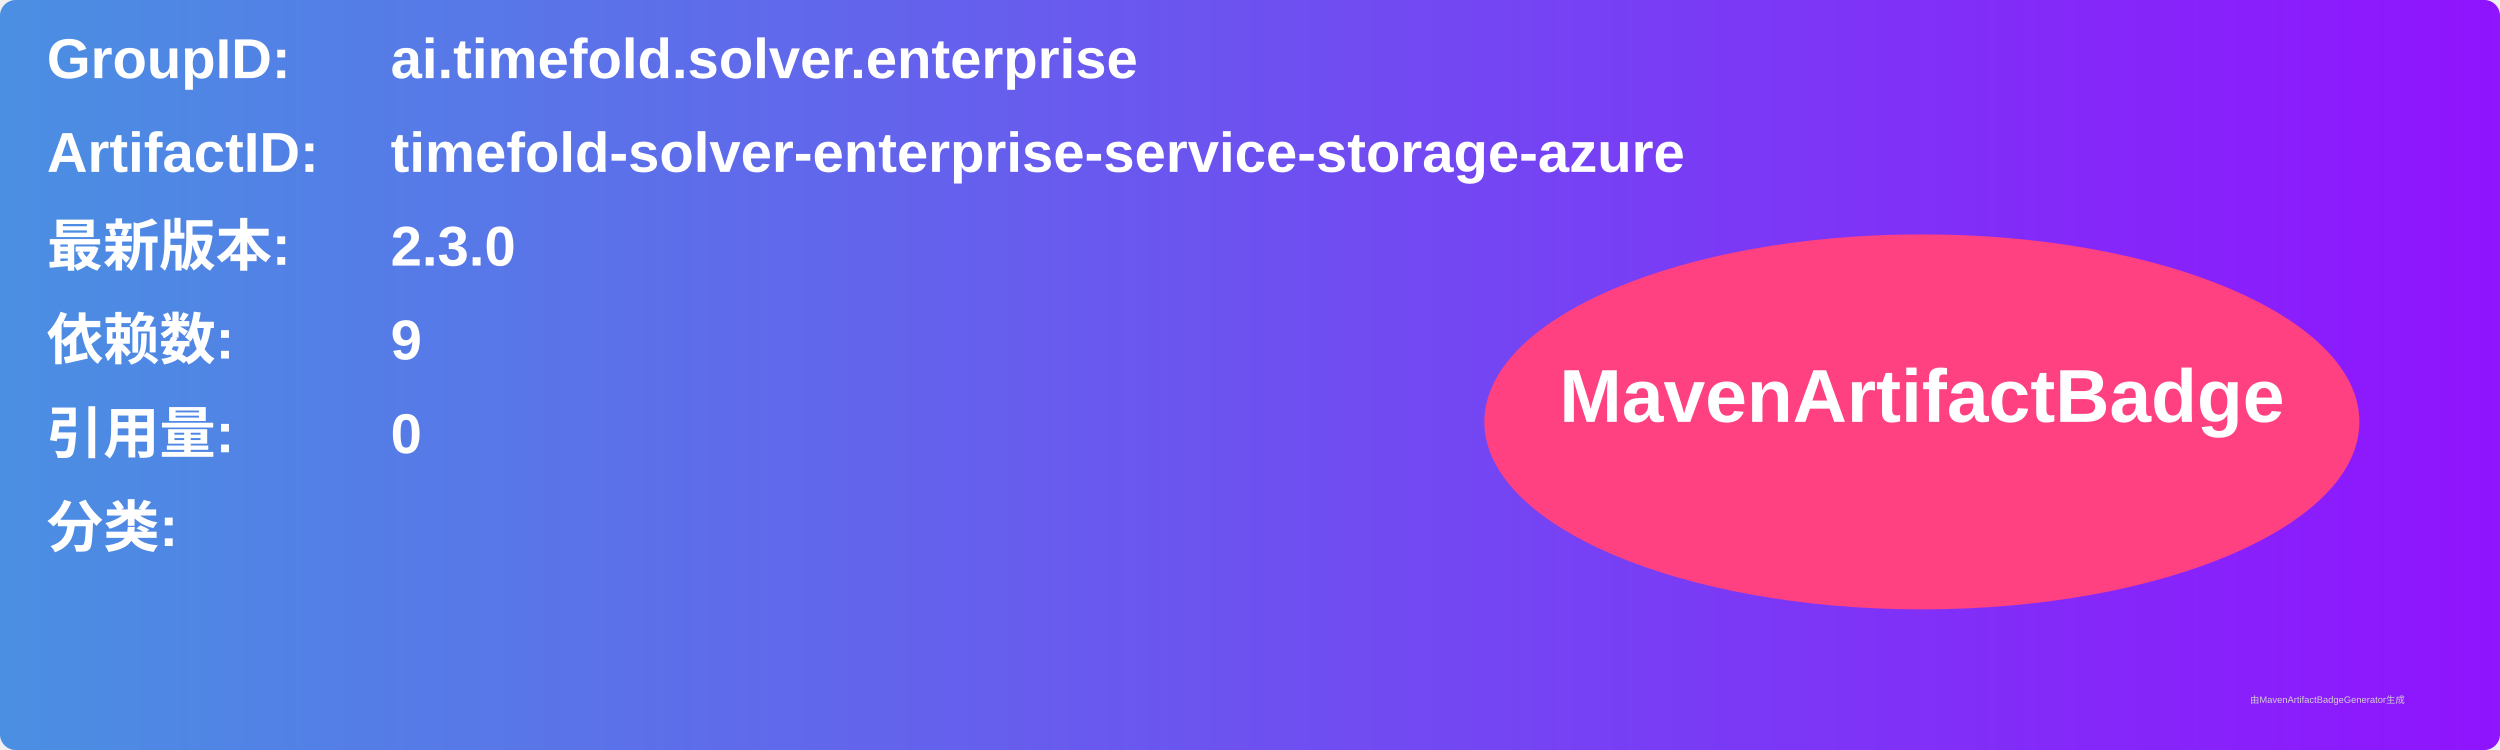
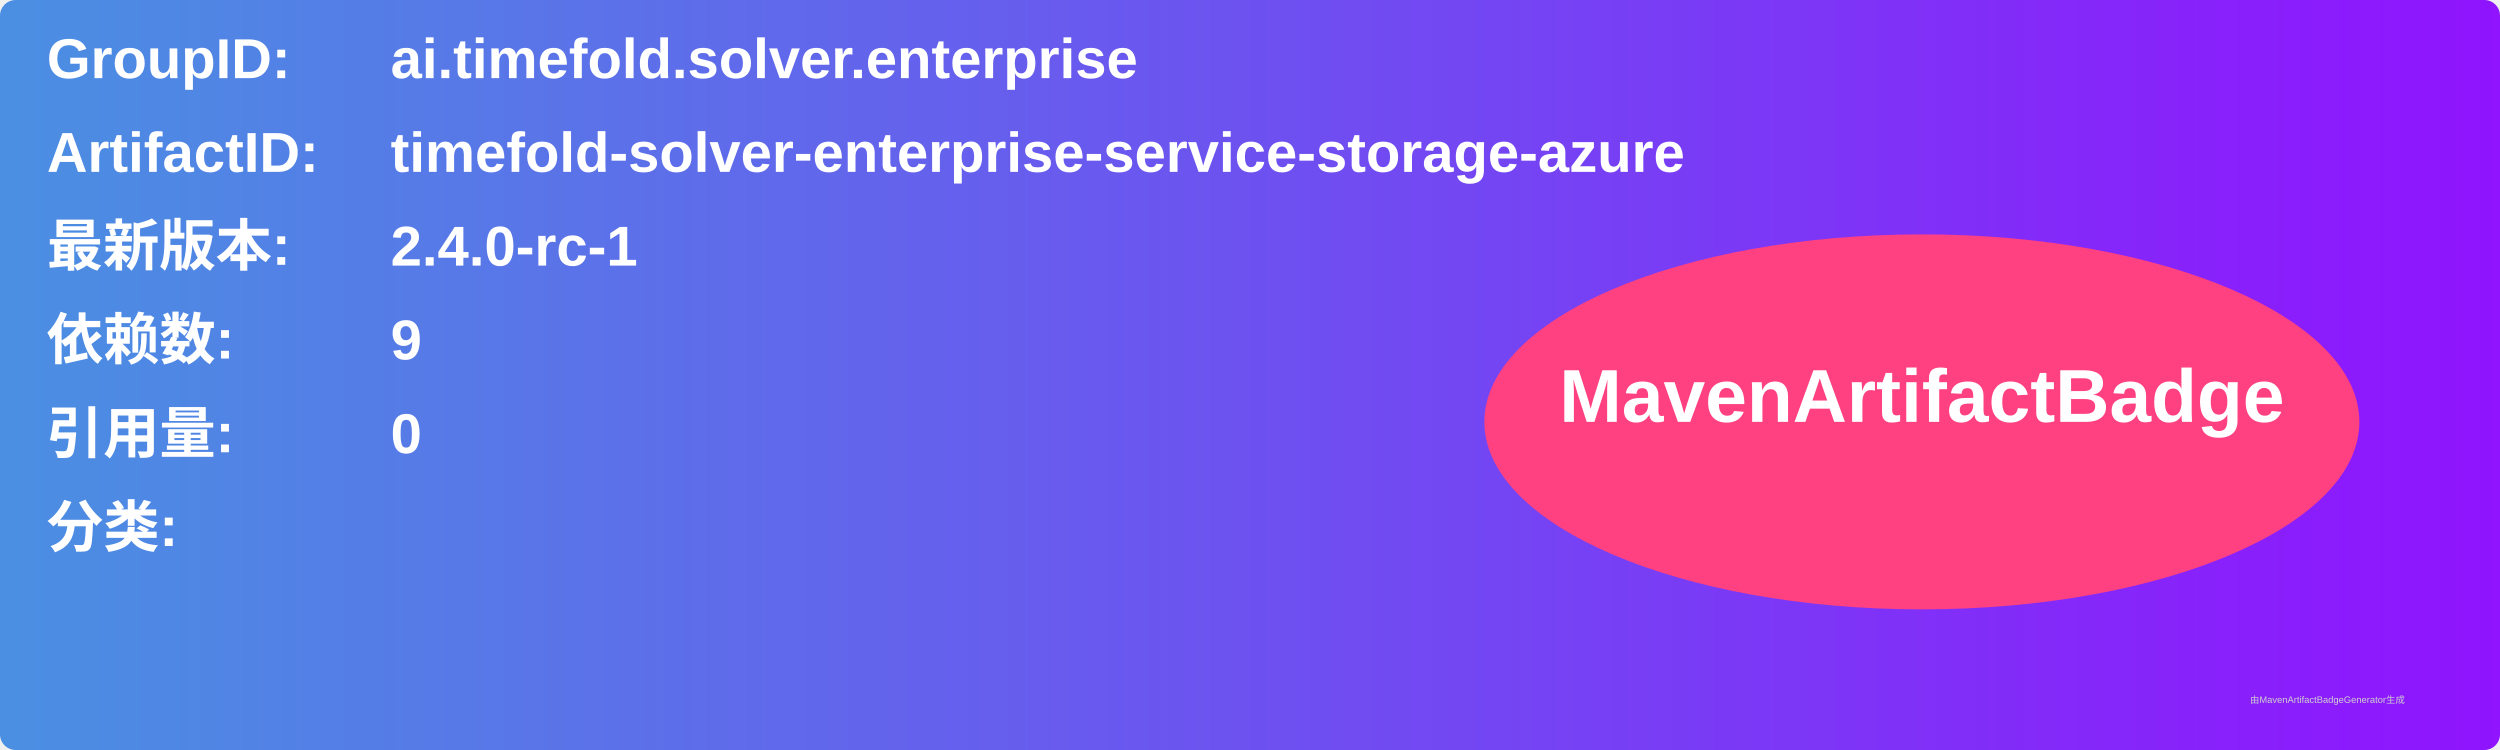
<svg xmlns="http://www.w3.org/2000/svg" width="800" height="240" viewBox="0 0 800 240">
  <linearGradient id="grad" x1="0%" y1="0%" x2="100%" y2="0%">
    <stop offset="0%" stop-color="#4a90e2" />
    <stop offset="100%" stop-color="#9013fe" />
  </linearGradient>
  <rect width="100%" height="100%" rx="5" ry="5" fill="url(#grad)" />
  <g transform="translate(15, 15)">
    <text x="0" y="10" font-family="Arial" font-size="18" fill="white" font-weight="bold" width="260">GroupID:</text>
    <text x="110" y="10" font-family="Arial" font-size="18" fill="white" font-weight="bold" width="460">ai.timefold.solver.enterprise</text>
    <text x="0" y="40" font-family="Arial" font-size="18" fill="white" font-weight="bold" width="260">ArtifactID:</text>
    <text x="110" y="40" font-family="Arial" font-size="18" fill="white" font-weight="bold" width="460">timefold-solver-enterprise-service-storage-azure</text>
    <text x="0" y="70" font-family="Arial" font-size="18" fill="white" font-weight="bold">最新版本:</text>
    <text x="110" y="70" font-family="Arial" font-size="18" fill="white" font-weight="bold">
-       <tspan font-weight="bold">2.3.0</tspan>
+       <tspan font-weight="bold">2.4.0-rc-1</tspan>
    </text>
    <text x="0" y="100" font-family="Arial" font-size="18" fill="white" font-weight="bold">依赖数: </text>
    <text x="110" y="100" font-family="Arial" font-size="18" fill="white">
      <tspan font-weight="bold">9</tspan>
    </text>
    <text x="0" y="130" font-family="Arial" font-size="18" fill="white" font-weight="bold">引用量: </text>
    <text x="110" y="130" font-family="Arial" font-size="18" fill="white">
      <tspan font-weight="bold">0</tspan>
    </text>
    <text x="0" y="160" font-family="Arial" font-size="18" fill="white" font-weight="bold">分类:</text>
    <text x="10" y="190" font-family="Arial" font-size="10" fill="white">
      <tspan font-weight="bold" />
    </text>
    <ellipse cx="600" cy="120" rx="140" ry="60" fill="#ff4081" />
    <text x="600" y="120" text-anchor="middle" font-family="Arial" font-size="24" fill="white" font-weight="bold">MavenArtifactBadge</text>
  </g>
  <text x="720" y="225" font-family="Arial" font-size="3" fill="#d0d0d0">由MavenArtifactBadgeGenerator生成</text>
</svg>
